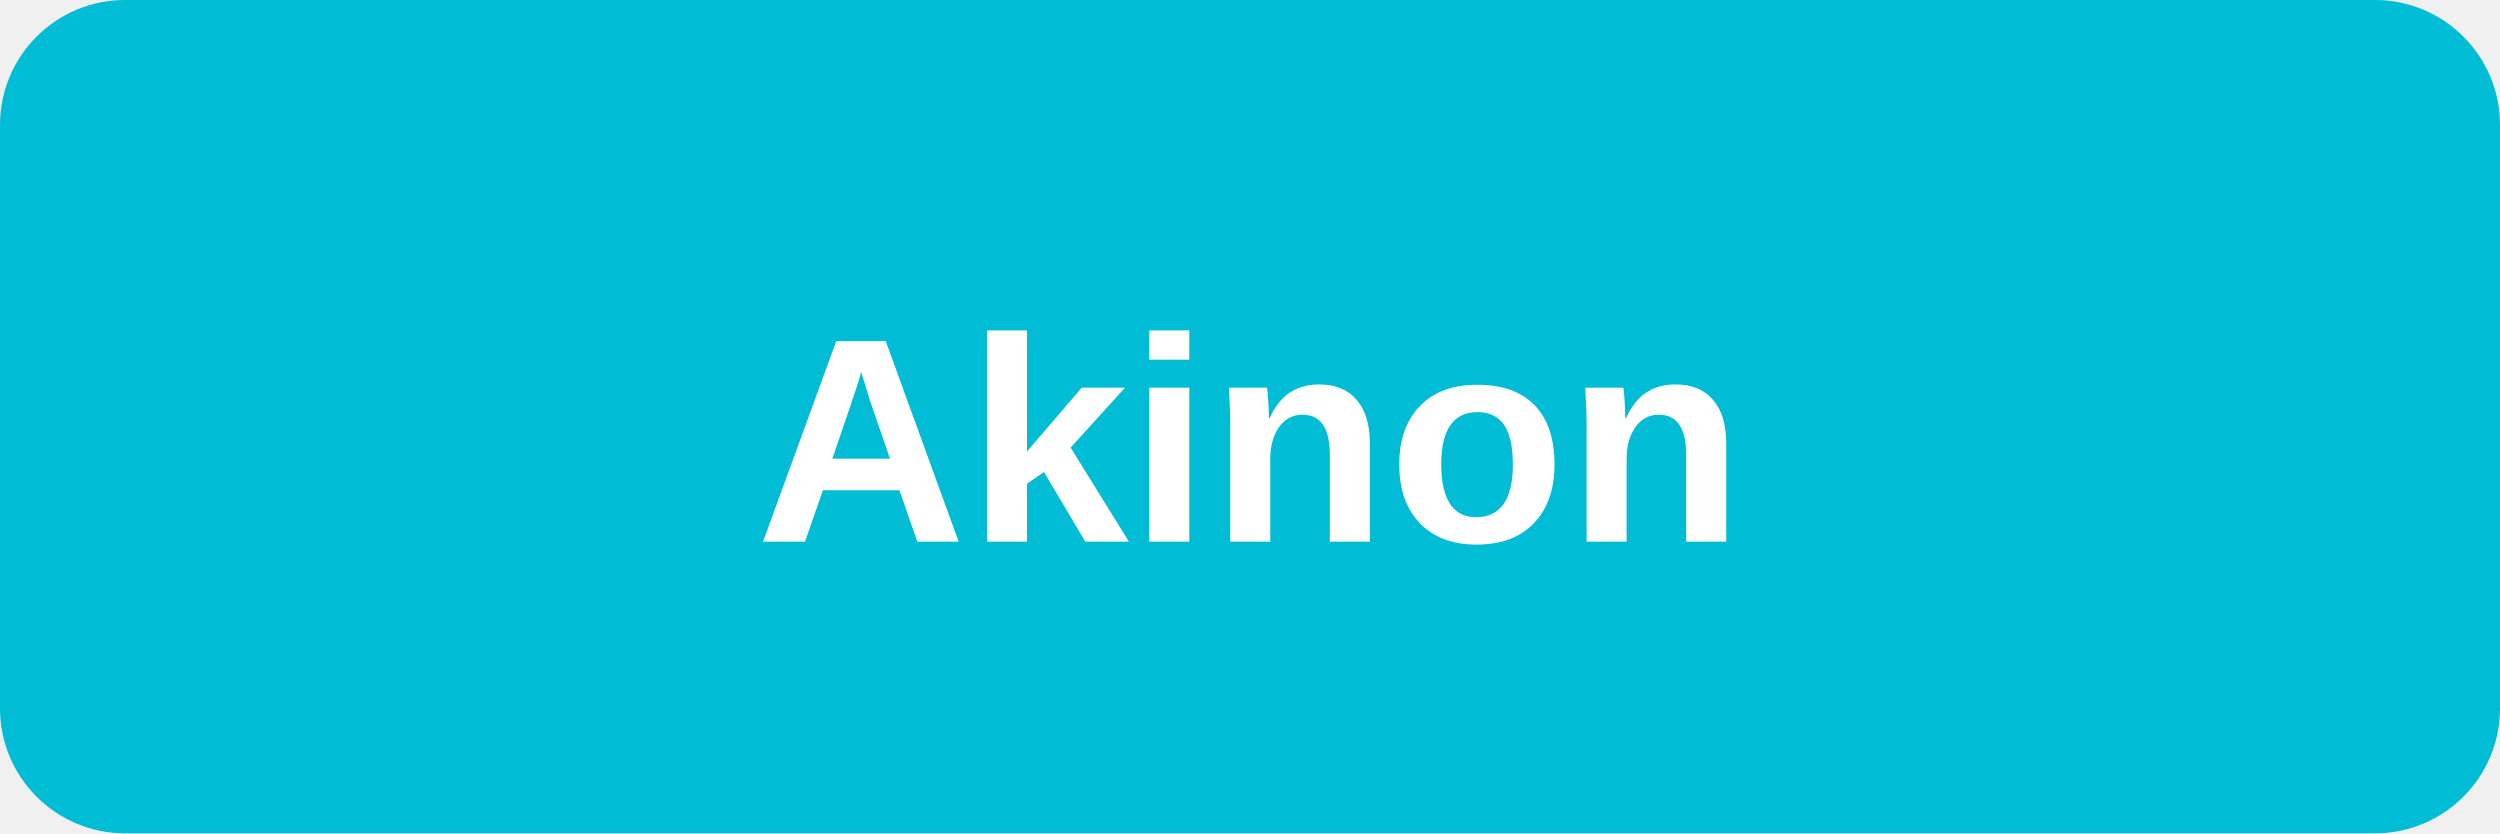
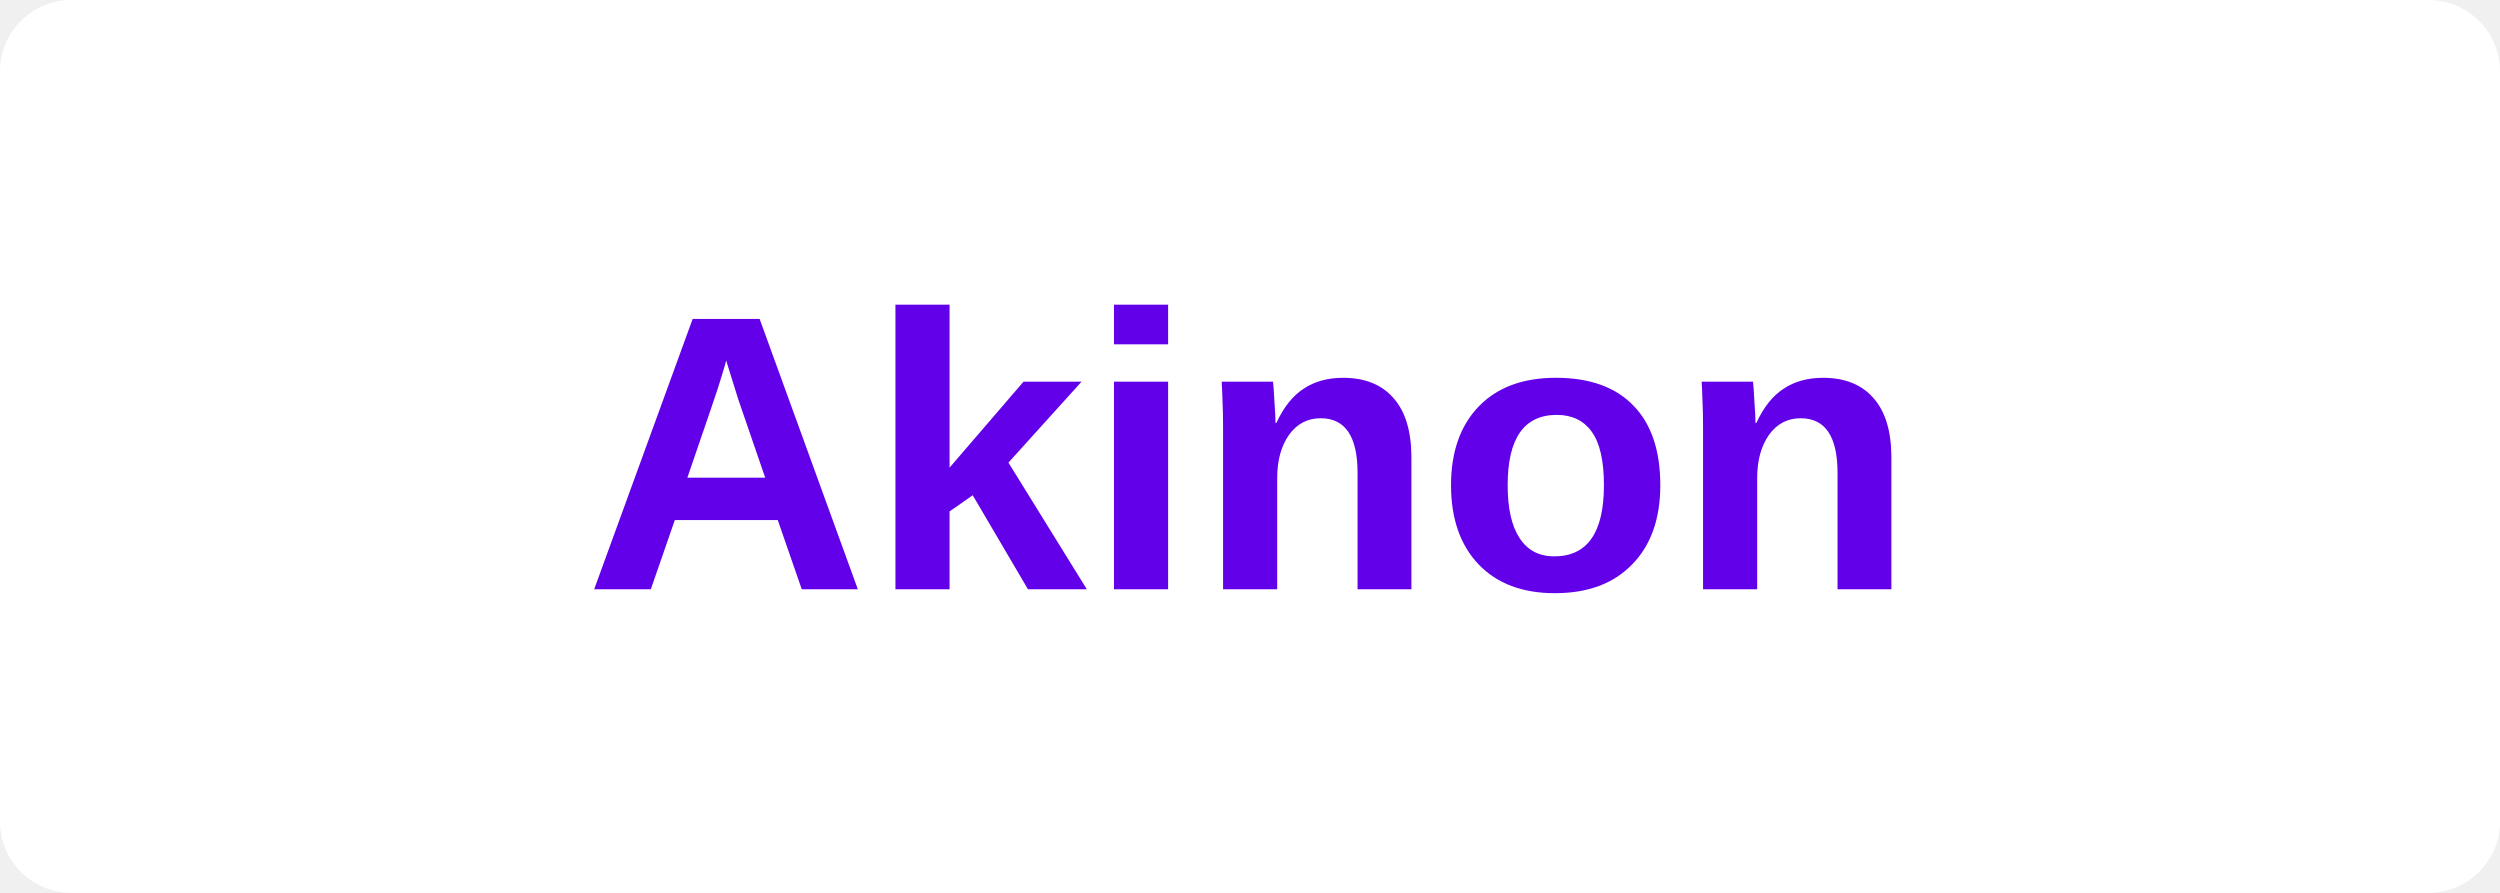
- <svg xmlns="http://www.w3.org/2000/svg" viewBox="0 0 120 40">
-   <rect width="120" height="40" rx="6" fill="#00BCD4" />
-   <text x="60" y="26" text-anchor="middle" font-family="Arial,sans-serif" font-weight="700" font-size="14" fill="#fff">Akinon</text>
+ <svg xmlns="http://www.w3.org/2000/svg" viewBox="0 0 140 50">
+   <rect width="140" height="50" fill="#fff" rx="4" />
+   <text x="70" y="33" font-family="Arial,sans-serif" font-size="22" font-weight="bold" fill="#6200EA" text-anchor="middle">Akinon</text>
</svg>
